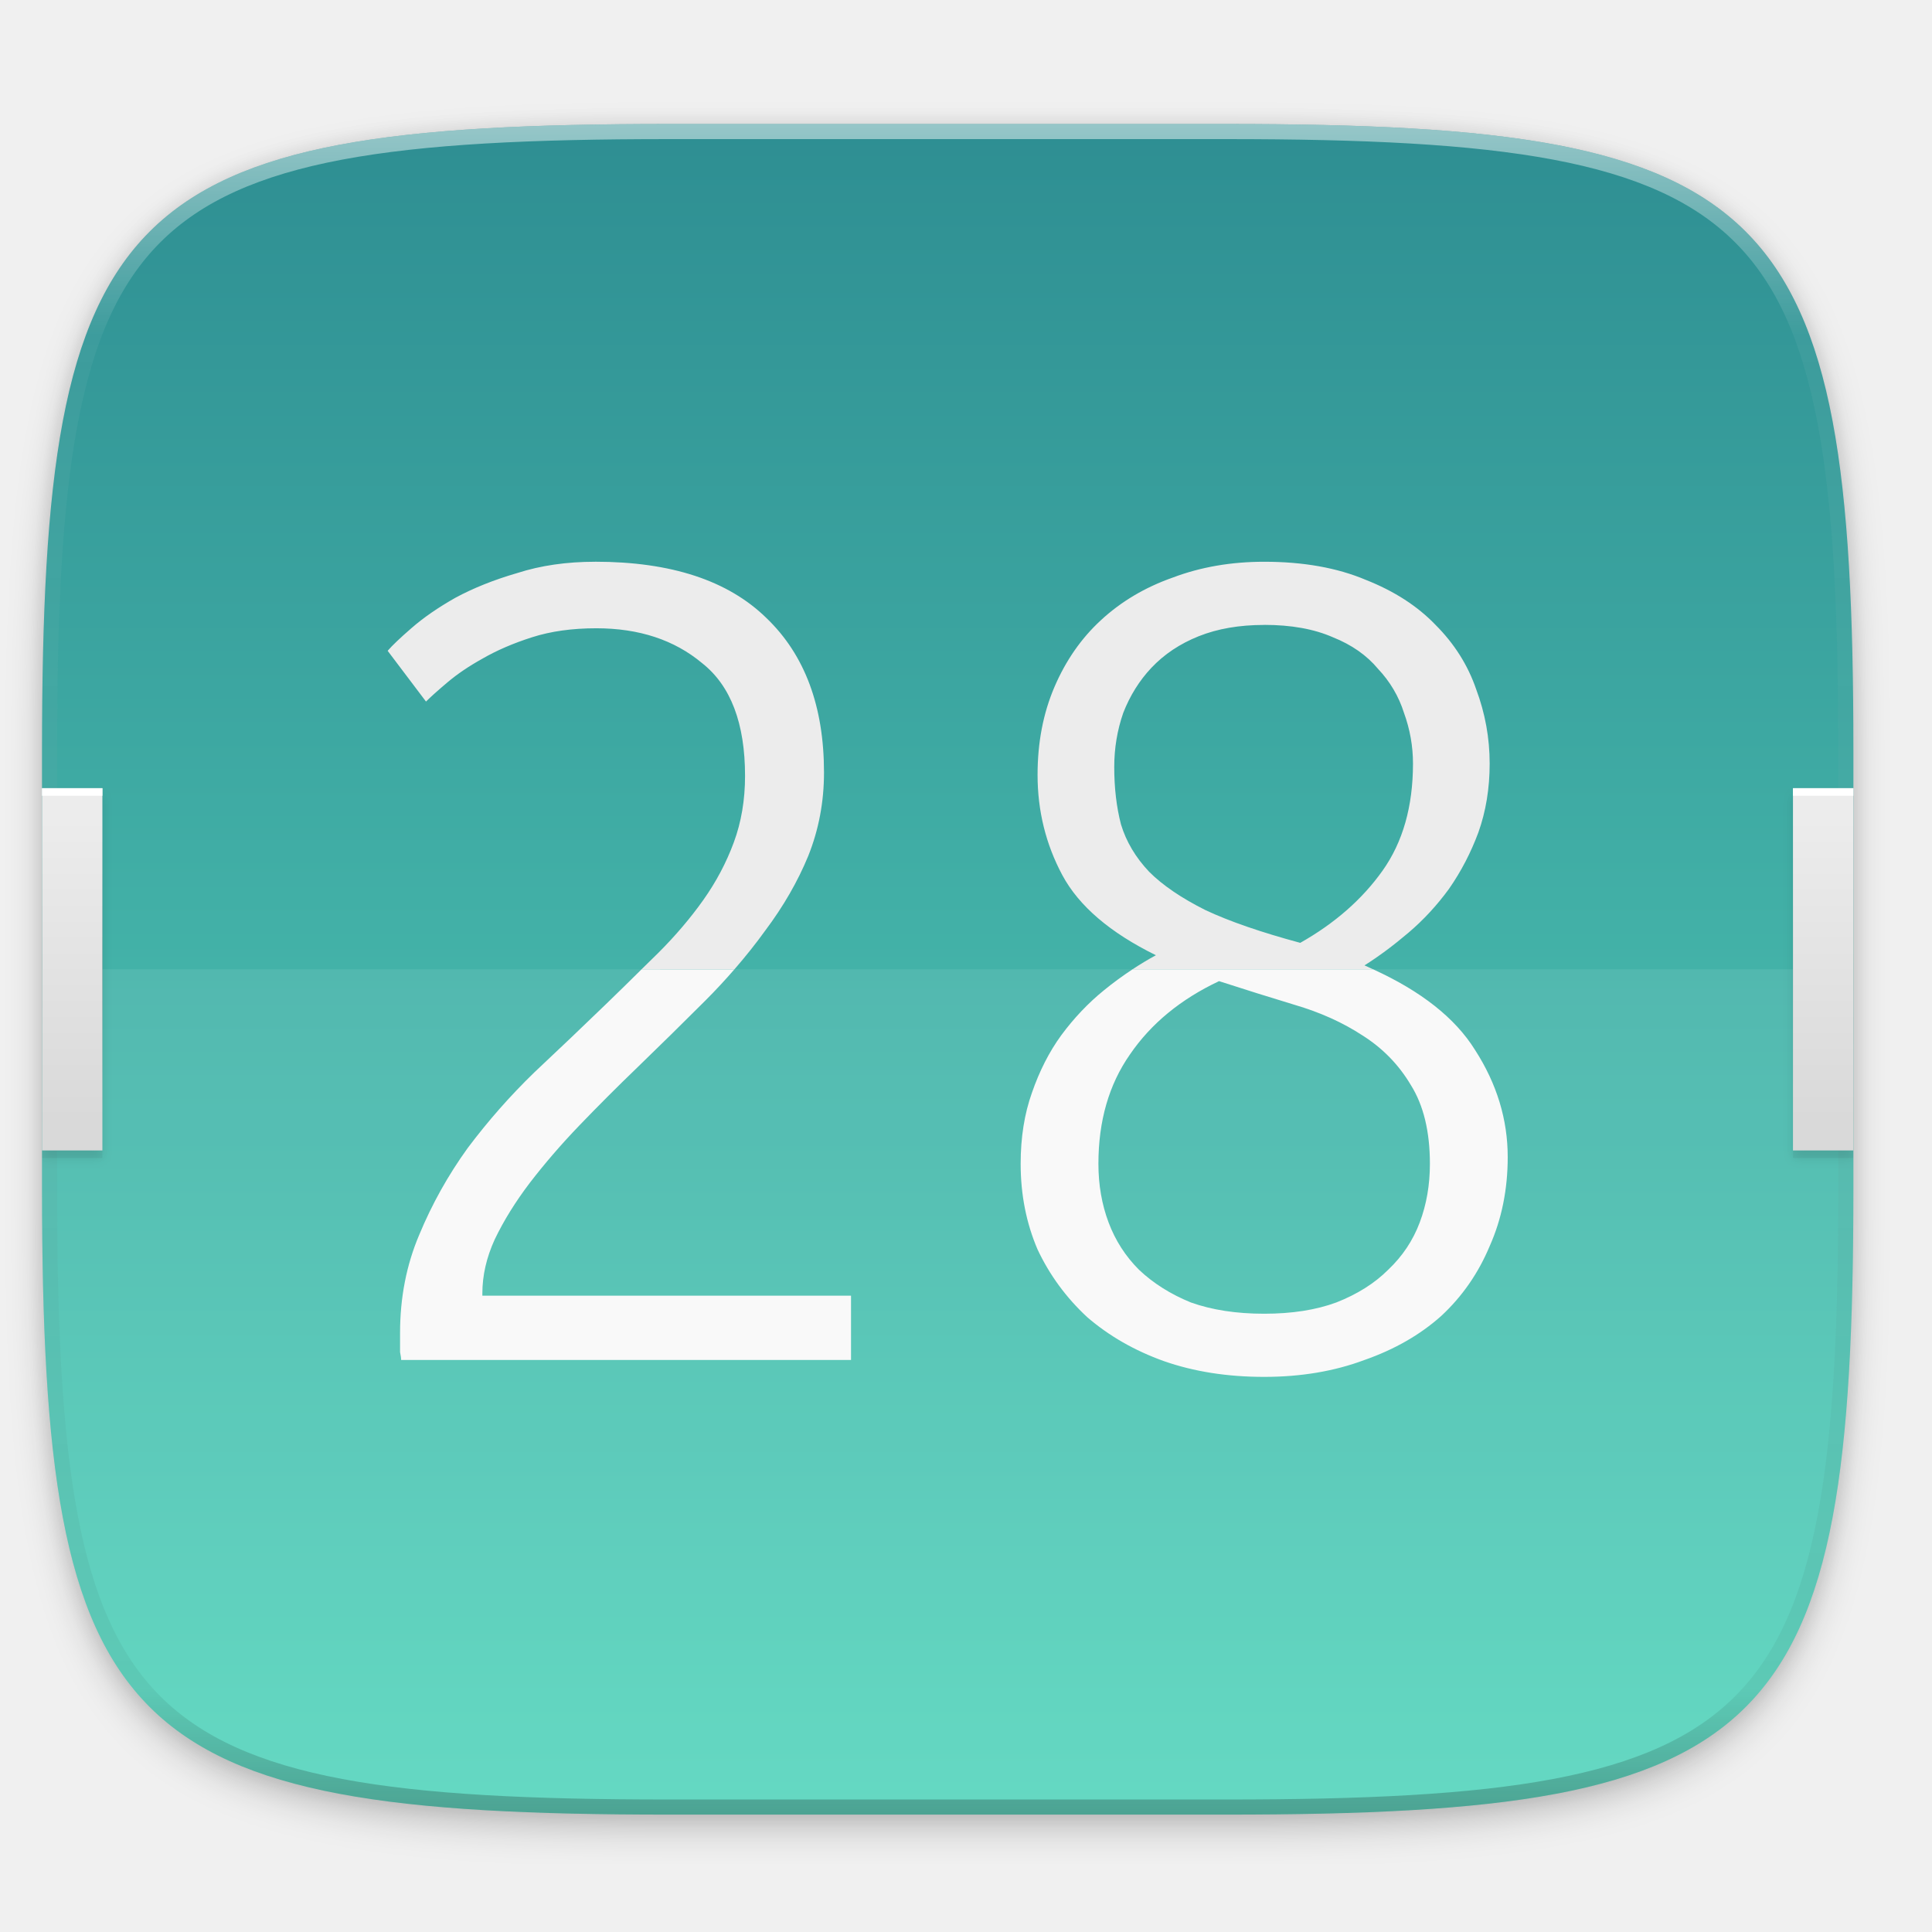
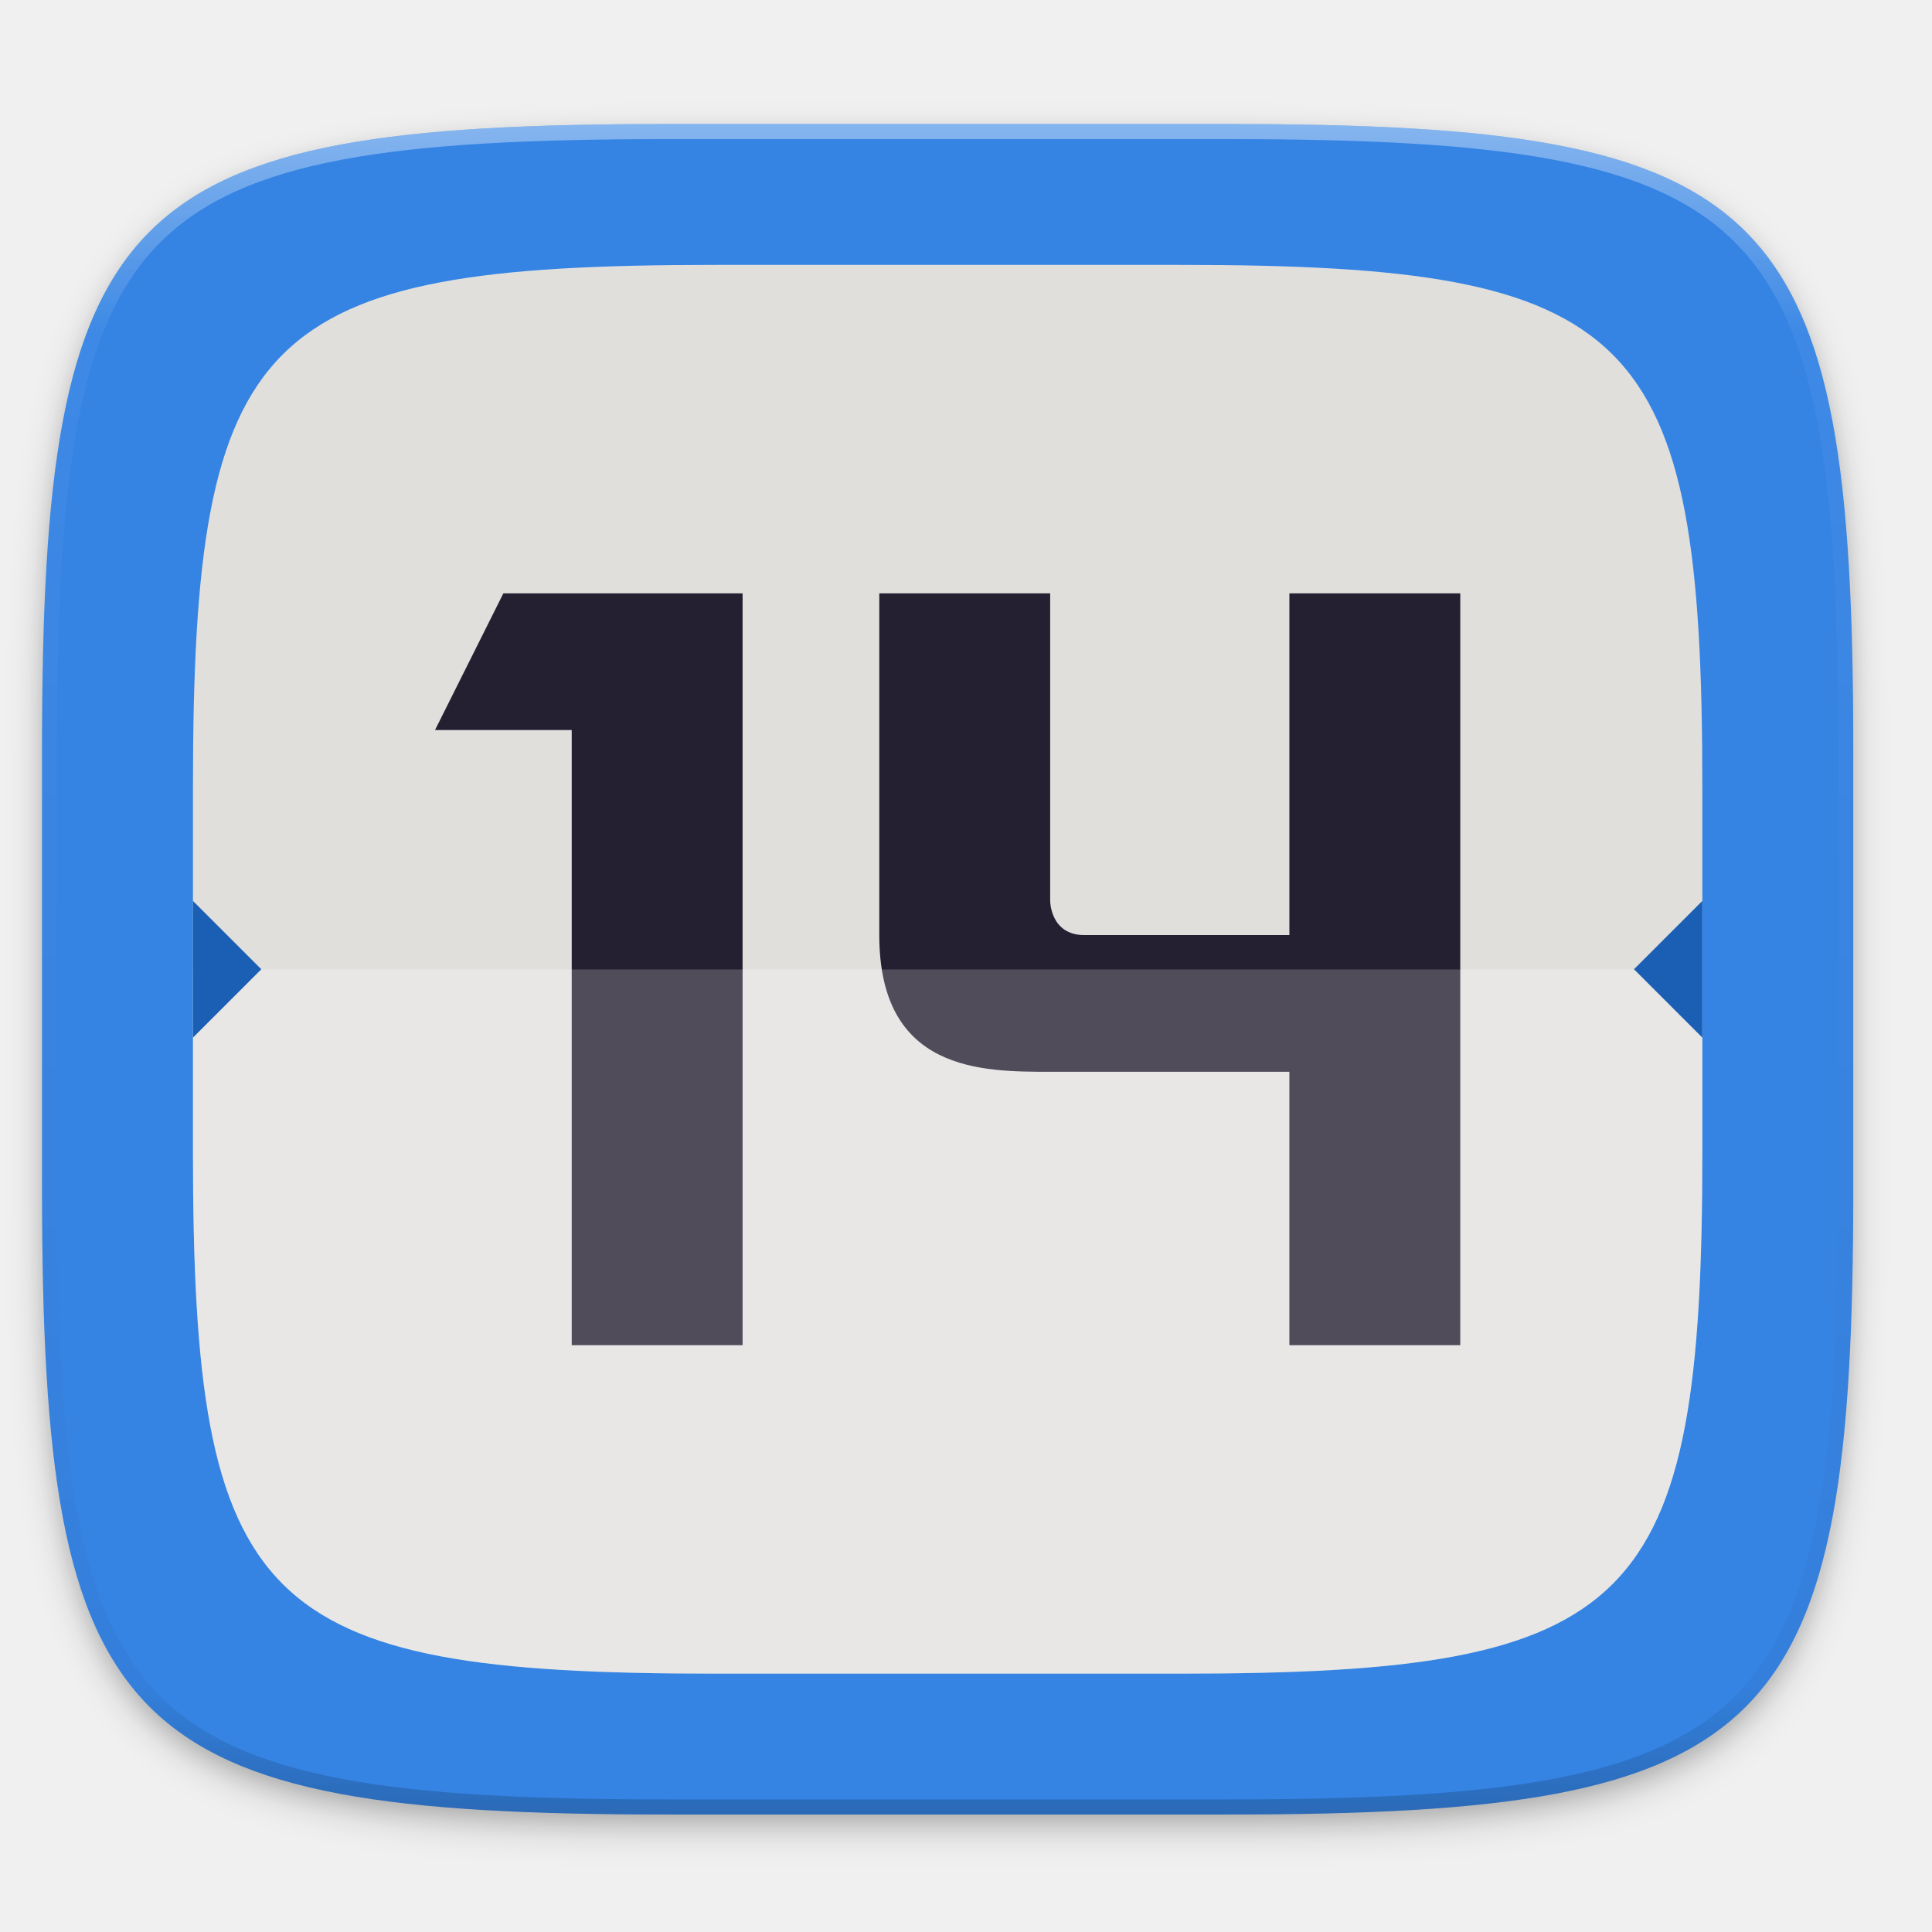
- <svg xmlns="http://www.w3.org/2000/svg" width="256" height="256" version="1.1" viewBox="0 0 67.73 67.73">
-   <defs>
-     <linearGradient id="linearGradient4251" x1="16" x2="16" y1="304" y2="208" gradientTransform="matrix(.09921875 0 0 .110243 -.643468 235.0254)" gradientUnits="userSpaceOnUse">
-       <stop style="stop-color:#d9d9d9" offset="0" />
-       <stop style="stop-color:#ececec" offset="1" />
+ <svg xmlns="http://www.w3.org/2000/svg" xmlns:xlink="http://www.w3.org/1999/xlink" width="256" height="256" id="svg11300" version="1.0" style="display:inline;enable-background:new">
+   <defs id="defs3">
+     <clipPath clipPathUnits="userSpaceOnUse" id="clipPath9430">
+       <path id="path9432" d="m 166.062,-196 h 179.875 C 491.235,-196 512,-175.287 512,-30.125 v 148.25 C 512,263.286 491.235,284 345.938,284 H 166.062 C 20.765,284 0,263.286 0,118.125 V -30.125 C 0,-175.287 20.765,-196 166.062,-196 Z" style="color:#000000;display:inline;overflow:visible;visibility:visible;fill:#ffffff;fill-opacity:1;fill-rule:nonzero;stroke:none;stroke-width:1;marker:none;enable-background:new" />
+     </clipPath>
+     <clipPath clipPathUnits="userSpaceOnUse" id="clipPath1082">
+       <path id="path1084" d="M 361.938,-212 C 507.235,-212 528,-191.287 528,-46.125 V 70.125 C 528,215.286 507.235,236 361.938,236 H 214.062 C 68.765,236 48,215.286 48,70.125 V -46.125 C 48,-191.287 68.765,-212 214.062,-212 Z" style="display:inline;opacity:1;fill:#8c59d9;fill-opacity:1;stroke:none;stroke-width:2;stroke-linecap:round;stroke-linejoin:round;stroke-miterlimit:4;stroke-dasharray:none;stroke-dashoffset:0;stroke-opacity:1;enable-background:new" />
+     </clipPath>
+     <filter style="color-interpolation-filters:sRGB" id="filter925" x="-0.023" width="1.046" y="-0.025" height="1.05">
+       <feGaussianBlur stdDeviation="2.32" id="feGaussianBlur927" />
+     </filter>
+     <filter style="color-interpolation-filters:sRGB" id="filter931" x="-0.012" width="1.023" y="-0.012" height="1.025">
+       <feGaussianBlur stdDeviation="1.16" id="feGaussianBlur933" />
+     </filter>
+     <linearGradient xlink:href="#linearGradient1013" id="linearGradient1108" x1="296" y1="-212" x2="296" y2="236" gradientUnits="userSpaceOnUse" />
+     <linearGradient id="linearGradient1013">
+       <stop id="stop1005" offset="0" style="stop-color:#ffffff;stop-opacity:1;" />
+       <stop style="stop-color:#ffffff;stop-opacity:0.098" offset="0.125" id="stop1007" />
+       <stop style="stop-color:#000000;stop-opacity:0.098" offset="0.925" id="stop1009" />
+       <stop id="stop1011" offset="1" style="stop-color:#000000;stop-opacity:0.498" />
    </linearGradient>
-     <linearGradient id="linearGradient1108" x1="296" x2="296" y1="-212" y2="236" gradientUnits="userSpaceOnUse">
-       <stop style="stop-color:#ffffff" offset="0" />
-       <stop style="stop-color:#ffffff;stop-opacity:.098" offset=".125" />
-       <stop style="stop-color:#000000;stop-opacity:.098" offset=".925" />
-       <stop style="stop-color:#000000;stop-opacity:.498" offset="1" />
-     </linearGradient>
-     <clipPath id="clipPath1082-3-367">
-       <path d="M 361.938,-212 C 507.235,-212 528,-191.287 528,-46.125 V 70.125 C 528,215.286 507.235,236 361.938,236 H 214.062 C 68.765,236 48,215.286 48,70.125 V -46.125 C 48,-191.287 68.765,-212 214.062,-212 Z" style="fill:#8c59d9" />
+     <clipPath clipPathUnits="userSpaceOnUse" id="clipPath1082-3">
+       <path id="path1084-6" d="M 361.938,-212 C 507.235,-212 528,-191.287 528,-46.125 V 70.125 C 528,215.286 507.235,236 361.938,236 H 214.062 C 68.765,236 48,215.286 48,70.125 V -46.125 C 48,-191.287 68.765,-212 214.062,-212 Z" style="display:inline;opacity:1;fill:#8c59d9;fill-opacity:1;stroke:none;stroke-width:2;stroke-linecap:round;stroke-linejoin:round;stroke-miterlimit:4;stroke-dasharray:none;stroke-dashoffset:0;stroke-opacity:1;enable-background:new" />
    </clipPath>
-     <clipPath id="clipPath949-5">
-       <path d="M 329.938,32 C 475.235,32 496,52.713 496,197.875 v 116.25 C 496,459.286 475.235,480 329.938,480 H 182.062 C 36.765,480 16,459.286 16,314.125 V 197.875 C 16,52.713 36.765,32 182.062,32 Z" style="fill:#eab305" />
-     </clipPath>
-     <filter id="filter967" x="-.01" y="-.04" width="1.014" height="1.072" style="color-interpolation-filters:sRGB">
-       <feGaussianBlur stdDeviation="1.44" />
-     </filter>
-     <linearGradient id="linearGradient4268" x2="0" y1="258" y2="208" gradientTransform="matrix(1 0 0 .8333333 0 42.99999)" gradientUnits="userSpaceOnUse" spreadMethod="reflect">
-       <stop style="stop-color:#000000" offset="0" />
-       <stop style="stop-color:#000000;stop-opacity:0" offset="1" />
-     </linearGradient>
-     <linearGradient id="linearGradient933" x1="160" x2="160" y1="28" y2="284" gradientTransform="matrix(.2645833 0 0 .2645833 -6.993468 221.9726)" gradientUnits="userSpaceOnUse">
-       <stop style="stop-color:#2b898f" offset="0" />
-       <stop style="stop-color:#5bdbc1" offset="1" />
-     </linearGradient>
-     <filter id="filter930" x="-.02" y="-.03" width="1.046" height="1.05" style="color-interpolation-filters:sRGB">
-       <feGaussianBlur stdDeviation="2.32" />
-     </filter>
-     <filter id="filter4569" x="-.01" y="-.01" width="1.023" height="1.025" style="color-interpolation-filters:sRGB">
-       <feGaussianBlur stdDeviation="1.16" />
-     </filter>
  </defs>
-   <g transform="translate(0,-229.2667)">
-     <path transform="matrix(.2645833 0 0 .2645833 -1.8735229e-8 232.6703)" d="m162.537 3.568c72.649 0 83.031 10.357 83.031 82.938v58.125c0 72.581-10.383 82.938-83.031 82.938h-73.937c-72.649 0-83.031-10.357-83.031-82.938v-58.125c0-72.581 10.383-82.938 83.031-82.938z" style="filter:url(#filter4569);opacity:.1" />
-     <path transform="matrix(.2645833 0 0 .2645833 -1.8735229e-8 232.6703)" d="m162.537 5.568c72.649 0 83.031 10.357 83.031 82.938v58.125c0 72.581-10.383 82.938-83.031 82.938h-73.937c-72.649 0-83.031-10.357-83.031-82.938v-58.125c0-72.581 10.383-82.938 83.031-82.938z" style="filter:url(#filter930);opacity:.2" />
-     <path d="m43.005 233.614c19.222 0 21.969 2.74 21.969 21.944v15.379c0 19.204-2.747 21.944-21.969 21.944h-19.563c-19.222 0-21.969-2.74-21.969-21.944v-15.379c0-19.204 2.747-21.944 21.969-21.944z" style="fill:url(#linearGradient933)" />
-     <path transform="matrix(.1322917 0 0 .1322917 -.643468 229.381)" d="m16 210v96h16v-96zm464 0v96h16v-96z" clip-path="url(#clipPath949-5)" style="fill:url(#linearGradient4268);filter:url(#filter4277);opacity:.4" />
-     <path d="m1.473 263.248v7.689c0 19.204 2.747 21.944 21.969 21.944h19.563c19.222 0 21.969-2.74 21.969-21.944v-7.689z" style="fill:#ffffff;opacity:.08" />
-     <path transform="matrix(.1322917 0 0 .1322917 -.643468 229.381)" d="m16 210v96h16v-96zm464 0v96h16v-96z" clip-path="url(#clipPath949-5)" style="filter:url(#filter967);opacity:.1" />
-     <path transform="matrix(.1322917 0 0 .1322917 -4.876802 261.6601)" d="M 361.938,-212 C 507.235,-212 528,-191.287 528,-46.125 V 70.125 C 528,215.286 507.235,236 361.938,236 H 214.062 C 68.765,236 48,215.286 48,70.125 V -46.125 C 48,-191.287 68.765,-212 214.062,-212 Z" clip-path="url(#clipPath1082-3-367)" style="fill:none;opacity:.5;stroke-linecap:round;stroke-linejoin:round;stroke-width:8;stroke:url(#linearGradient1108)" />
-     <path d="m1.473 256.898v12.7h2.117v-12.7zm61.383 0v12.7h2.117v-12.7z" style="fill:url(#linearGradient4251)" />
-     <path d="m1.473 256.898v0.265h2.117v-0.265zm61.383 0v0.265h2.117v-0.265z" style="fill:#ffffff" />
-     <path d="m22.491 263.248c-0.414 0.408-0.821 0.812-1.272 1.245-0.79 0.764-1.621 1.555-2.49 2.371-0.843 0.817-1.62 1.699-2.332 2.648-0.685 0.949-1.252 1.963-1.7 3.043-0.448 1.054-0.672 2.2-0.672 3.439v0.672c0.026 0.132 0.039 0.224 0.039 0.277h15.77v-2.253h-12.924v-0.079c0-0.632 0.145-1.265 0.435-1.897 0.316-0.659 0.725-1.317 1.225-1.976 0.527-0.685 1.107-1.357 1.739-2.015 0.659-0.685 1.33-1.357 2.015-2.016 0.817-0.79 1.62-1.581 2.411-2.371 0.357-0.357 0.692-0.719 1.011-1.087zm17.212 0c-0.34 0.224-0.673 0.466-0.997 0.731-0.553 0.448-1.054 0.975-1.502 1.581-0.422 0.58-0.764 1.252-1.028 2.016-0.263 0.738-0.395 1.568-0.395 2.49 0 1.08 0.198 2.082 0.593 3.004 0.422 0.896 1.001 1.686 1.739 2.371 0.764 0.659 1.66 1.173 2.688 1.542 1.054 0.369 2.226 0.553 3.517 0.553 1.291 0 2.464-0.198 3.518-0.593 1.054-0.369 1.95-0.883 2.688-1.542 0.738-0.685 1.304-1.502 1.7-2.45 0.422-0.949 0.632-1.989 0.632-3.122 0-1.317-0.382-2.569-1.146-3.755-0.696-1.119-1.891-2.059-3.572-2.826zm3.034 0.415c0.896 0.29 1.778 0.566 2.648 0.83 0.896 0.263 1.686 0.619 2.371 1.067 0.711 0.448 1.278 1.028 1.7 1.739 0.448 0.711 0.672 1.634 0.672 2.767 0 0.738-0.118 1.423-0.356 2.055-0.237 0.632-0.606 1.186-1.107 1.66-0.474 0.474-1.08 0.856-1.818 1.146-0.711 0.263-1.555 0.395-2.53 0.395-0.975 0-1.831-0.132-2.569-0.395-0.711-0.29-1.317-0.672-1.818-1.146-0.474-0.474-0.83-1.027-1.067-1.66-0.237-0.632-0.356-1.317-0.356-2.055 0-1.502 0.369-2.78 1.106-3.834 0.738-1.08 1.779-1.936 3.122-2.569z" style="fill:#f9f9f9" />
-     <path d="m20.863 248.96c-1.001 0-1.91 0.132-2.727 0.395-0.817 0.237-1.541 0.527-2.174 0.869-0.606 0.343-1.12 0.698-1.542 1.067-0.395 0.343-0.672 0.606-0.83 0.791l1.344 1.779c0.158-0.158 0.408-0.382 0.751-0.672 0.343-0.29 0.751-0.567 1.225-0.83 0.501-0.29 1.08-0.54 1.739-0.751 0.659-0.211 1.41-0.316 2.253-0.316 1.502 0 2.74 0.408 3.715 1.225 1.001 0.79 1.502 2.108 1.502 3.952 0 0.843-0.132 1.621-0.395 2.332-0.263 0.711-0.619 1.383-1.067 2.015s-0.975 1.252-1.581 1.858c-0.183 0.183-0.395 0.385-0.585 0.573h3.257c0.388-0.447 0.751-0.901 1.084-1.364 0.632-0.843 1.133-1.712 1.502-2.608 0.369-0.922 0.553-1.897 0.553-2.925 0-2.319-0.672-4.124-2.016-5.415-1.344-1.317-3.346-1.976-6.007-1.976zm23.455 0c-1.159 0-2.226 0.185-3.201 0.553-0.975 0.343-1.818 0.843-2.529 1.502-0.685 0.632-1.225 1.409-1.621 2.332s-0.593 1.95-0.593 3.083c0 1.265 0.29 2.437 0.869 3.518 0.58 1.08 1.673 2.016 3.28 2.806-0.279 0.151-0.552 0.317-0.821 0.494h8.434c-0.101-0.046-0.197-0.094-0.301-0.138 0.501-0.316 1.015-0.698 1.542-1.146 0.527-0.448 1.001-0.961 1.423-1.541 0.422-0.606 0.764-1.265 1.028-1.976 0.263-0.738 0.395-1.542 0.395-2.411 0-0.896-0.158-1.765-0.474-2.609-0.29-0.843-0.764-1.594-1.423-2.253-0.632-0.659-1.449-1.186-2.45-1.581-1.001-0.422-2.187-0.633-3.557-0.633zm0 2.213c0.949 0 1.753 0.145 2.411 0.435 0.659 0.263 1.186 0.633 1.581 1.107 0.422 0.448 0.725 0.961 0.909 1.541 0.211 0.58 0.316 1.173 0.316 1.779 0 1.502-0.356 2.754-1.067 3.755-0.711 1.001-1.673 1.845-2.885 2.53-1.37-0.369-2.477-0.751-3.32-1.146-0.843-0.422-1.502-0.87-1.976-1.344-0.474-0.501-0.804-1.054-0.988-1.66-0.158-0.606-0.237-1.278-0.237-2.015 0-0.659 0.105-1.292 0.316-1.898 0.237-0.606 0.566-1.133 0.988-1.581 0.448-0.474 1.001-0.843 1.66-1.106 0.659-0.263 1.423-0.395 2.292-0.395z" style="fill:#ececec" />
+   <g style="display:inline" id="layer1" transform="translate(0,-44)">
+     <g id="layer9" style="display:inline">
+       <g id="layer6" style="display:inline">
+         <path id="path923" d="m 162.537,62.432 c 72.649,0 83.031,10.357 83.031,82.937 v 58.125 c 0,72.581 -10.383,82.938 -83.031,82.938 h -73.938 c -72.649,0 -83.031,-10.357 -83.031,-82.938 v -58.125 c 0,-72.581 10.383,-82.937 83.031,-82.937 z" style="display:inline;opacity:0.2;fill:#000000;fill-opacity:1;stroke:none;stroke-width:2;stroke-linecap:round;stroke-linejoin:round;stroke-miterlimit:4;stroke-dasharray:none;stroke-dashoffset:0;stroke-opacity:1;filter:url(#filter925);enable-background:new" />
+         <path style="display:inline;opacity:0.1;fill:#000000;fill-opacity:1;stroke:none;stroke-width:2;stroke-linecap:round;stroke-linejoin:round;stroke-miterlimit:4;stroke-dasharray:none;stroke-dashoffset:0;stroke-opacity:1;filter:url(#filter931);enable-background:new" d="m 162.537,61.432 c 72.649,0 83.031,10.357 83.031,82.937 v 58.125 c 0,72.581 -10.383,82.938 -83.031,82.938 h -73.938 c -72.649,0 -83.031,-10.357 -83.031,-82.938 v -58.125 c 0,-72.581 10.383,-82.937 83.031,-82.937 z" id="path929" />
+         <g style="enable-background:new" id="layer1-3" transform="matrix(2.264151,0,0,2.264151,-541.1698,-397.6038)">
+           <g id="layer9-6" transform="translate(-66.69167,14.13333)">
+             <g id="g997" transform="translate(-204.5417,-12.80833)" />
+           </g>
+         </g>
+       </g>
+       <g id="layer10" style="display:inline">
+         <path style="display:inline;opacity:1;fill:#3584e4;fill-opacity:1;stroke:none;stroke-width:2;stroke-linecap:round;stroke-linejoin:round;stroke-miterlimit:4;stroke-dasharray:none;stroke-dashoffset:0;stroke-opacity:1;enable-background:new" d="m 162.537,60.432 c 72.649,0 83.031,10.357 83.031,82.937 v 58.125 c 0,72.581 -10.383,82.938 -83.031,82.938 h -73.938 c -72.649,0 -83.031,-10.357 -83.031,-82.938 v -58.125 c 0,-72.581 10.383,-82.937 83.031,-82.937 z" id="rect877" />
+         <path id="path904" d="m 156.375,79.099 c 60.541,0 69.193,8.631 69.193,69.115 v 48.438 c 0,60.484 -8.652,69.115 -69.193,69.115 H 94.761 c -60.541,0 -69.193,-8.631 -69.193,-69.115 v -48.438 c 0,-60.484 8.652,-69.115 69.193,-69.115 z" style="display:inline;opacity:1;fill:#e2e1de;fill-opacity:1;stroke:none;stroke-width:1.667;stroke-linecap:round;stroke-linejoin:round;stroke-miterlimit:4;stroke-dasharray:none;stroke-dashoffset:0;stroke-opacity:1;enable-background:new" />
+         <path id="path953" d="m 66.7,122.621 -9.057,18.113 h 18.113 v 81.509 h 22.641 v -99.623 z m 49.811,0 v 45.283 c 0,18.113 13.585,18.113 22.642,18.113 h 31.698 v 36.226 h 22.642 v -99.623 h -22.642 v 45.283 H 143.681 c -4.528,0 -4.528,-4.528 -4.528,-4.528 v -40.755 z" style="font-variant-ligatures:normal;font-variant-caps:normal;font-variant-numeric:normal;font-feature-settings:normal;display:inline;fill:#241f31;stroke-width:2.264;enable-background:new" />
+         <path style="opacity:0.2;fill:#ffffff;fill-opacity:1;stroke:none;stroke-opacity:1" d="M 25.568 128.459 L 25.568 152.65 C 25.568 160.211 25.704 166.962 26.059 172.986 C 26.236 175.999 26.468 178.828 26.766 181.488 C 27.063 184.148 27.426 186.638 27.865 188.967 C 28.305 191.295 28.82 193.464 29.422 195.482 C 30.024 197.501 30.712 199.37 31.498 201.1 C 32.284 202.829 33.166 204.419 34.156 205.881 C 35.147 207.342 36.245 208.674 37.461 209.889 C 38.677 211.103 40.013 212.2 41.477 213.189 C 42.94 214.179 44.532 215.061 46.264 215.846 C 47.995 216.63 49.866 217.317 51.887 217.918 C 53.908 218.519 56.077 219.034 58.408 219.473 C 60.739 219.911 63.232 220.273 65.895 220.57 C 68.557 220.868 71.391 221.098 74.406 221.275 C 80.437 221.63 87.192 221.766 94.76 221.766 L 156.375 221.766 C 163.943 221.766 170.7 221.63 176.73 221.275 C 179.746 221.098 182.58 220.868 185.242 220.57 C 187.905 220.273 190.395 219.911 192.727 219.473 C 195.058 219.034 197.229 218.519 199.25 217.918 C 201.271 217.317 203.142 216.63 204.873 215.846 C 206.605 215.061 208.197 214.179 209.66 213.189 C 211.124 212.2 212.458 211.103 213.674 209.889 C 214.89 208.674 215.988 207.342 216.979 205.881 C 217.969 204.419 218.853 202.829 219.639 201.1 C 220.424 199.37 221.111 197.501 221.713 195.482 C 222.315 193.464 222.83 191.295 223.27 188.967 C 223.709 186.638 224.073 184.148 224.371 181.488 C 224.669 178.828 224.901 175.999 225.078 172.986 C 225.433 166.962 225.568 160.211 225.568 152.65 L 225.568 128.459 L 25.568 128.459 z " id="rect986" transform="translate(0,44)" />
+         <path id="path1018" d="m 225.567,172.405 v -24.191 c 0,-7.56 -0.135,-14.311 -0.49,-20.336 -0.177,-3.012 -0.409,-5.842 -0.707,-8.502 -0.298,-2.66 -0.66,-5.15 -1.1,-7.479 -0.439,-2.329 -0.955,-4.497 -1.557,-6.516 -0.602,-2.019 -1.291,-3.888 -2.076,-5.617 -0.786,-1.73 -1.668,-3.32 -2.658,-4.781 -0.99,-1.462 -2.088,-2.793 -3.305,-4.008 -1.216,-1.215 -2.552,-2.312 -4.016,-3.301 -1.463,-0.989 -3.056,-1.872 -4.787,-2.656 -1.732,-0.784 -3.602,-1.471 -5.623,-2.072 -2.021,-0.601 -4.19,-1.116 -6.521,-1.555 -2.331,-0.439 -4.824,-0.8 -7.486,-1.098 -2.663,-0.297 -5.496,-0.528 -8.512,-0.705 -6.03,-0.354 -12.786,-0.49 -20.354,-0.49 H 94.761 c -7.568,0 -14.325,0.136 -20.355,0.49 -3.015,0.177 -5.849,0.408 -8.512,0.705 -2.663,0.297 -5.153,0.659 -7.484,1.098 -2.331,0.439 -4.503,0.954 -6.523,1.555 -2.021,0.601 -3.892,1.288 -5.623,2.072 -1.732,0.784 -3.324,1.667 -4.787,2.656 -1.463,0.989 -2.797,2.086 -4.014,3.301 -1.216,1.215 -2.314,2.546 -3.305,4.008 -0.99,1.462 -1.875,3.052 -2.66,4.781 -0.786,1.73 -1.472,3.599 -2.074,5.617 -0.602,2.019 -1.117,4.187 -1.557,6.516 -0.439,2.329 -0.804,4.819 -1.102,7.479 -0.298,2.66 -0.53,5.49 -0.707,8.502 -0.355,6.024 -0.49,12.775 -0.49,20.336 v 24.191 z" style="opacity:0.2;fill:#000000;fill-opacity:0.047;stroke:none;stroke-opacity:1" />
+         <path style="fill:#1a5fb4;fill-opacity:1;stroke:none;stroke-width:1px;stroke-linecap:butt;stroke-linejoin:miter;stroke-opacity:1" d="m 225.568,163.375 -9.057,9.057 9.057,9.057 z" id="path950" />
+         <path id="path952" d="m 25.568,181.488 9.057,-9.057 -9.057,-9.057 z" style="fill:#1a5fb4;fill-opacity:1;stroke:none;stroke-width:1px;stroke-linecap:butt;stroke-linejoin:miter;stroke-opacity:1" />
+       </g>
+       <g id="layer13" style="display:inline" />
+       <g id="layer11" style="display:inline">
+         <path id="path1068" d="m 361.938,-212 c 145.297,0 166.062,20.713 166.062,165.875 v 116.25 c 0,145.161 -20.765,165.875 -166.062,165.875 h -147.875 c -145.297,0 -166.062,-20.714 -166.062,-165.875 v -116.25 c 0,-145.162 20.765,-165.875 166.062,-165.875 z" style="display:inline;opacity:0.4;fill:none;fill-opacity:1;stroke:url(#linearGradient1108);stroke-width:8;stroke-linecap:round;stroke-linejoin:round;stroke-miterlimit:4;stroke-dasharray:none;stroke-dashoffset:0;stroke-opacity:1;enable-background:new" clip-path="url(#clipPath1082-3)" transform="matrix(0.5,0,0,0.5,-18.432,166.432)" />
+       </g>
+     </g>
  </g>
</svg>
